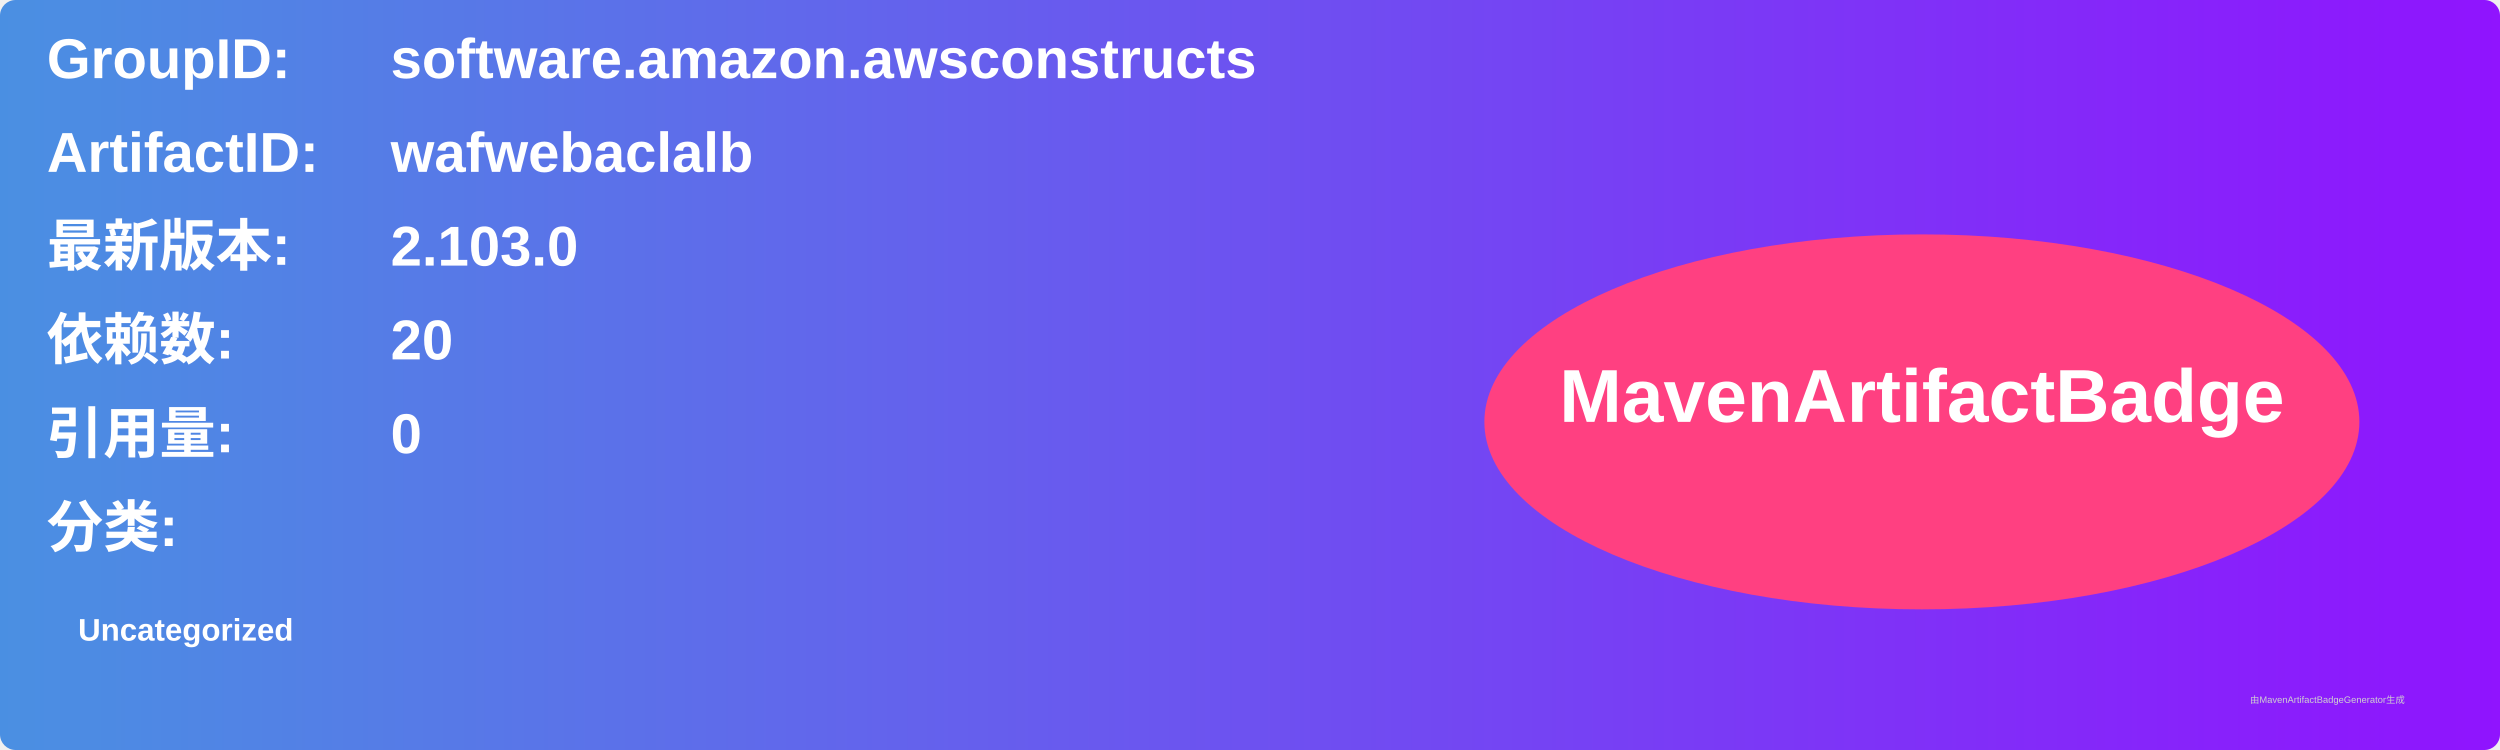
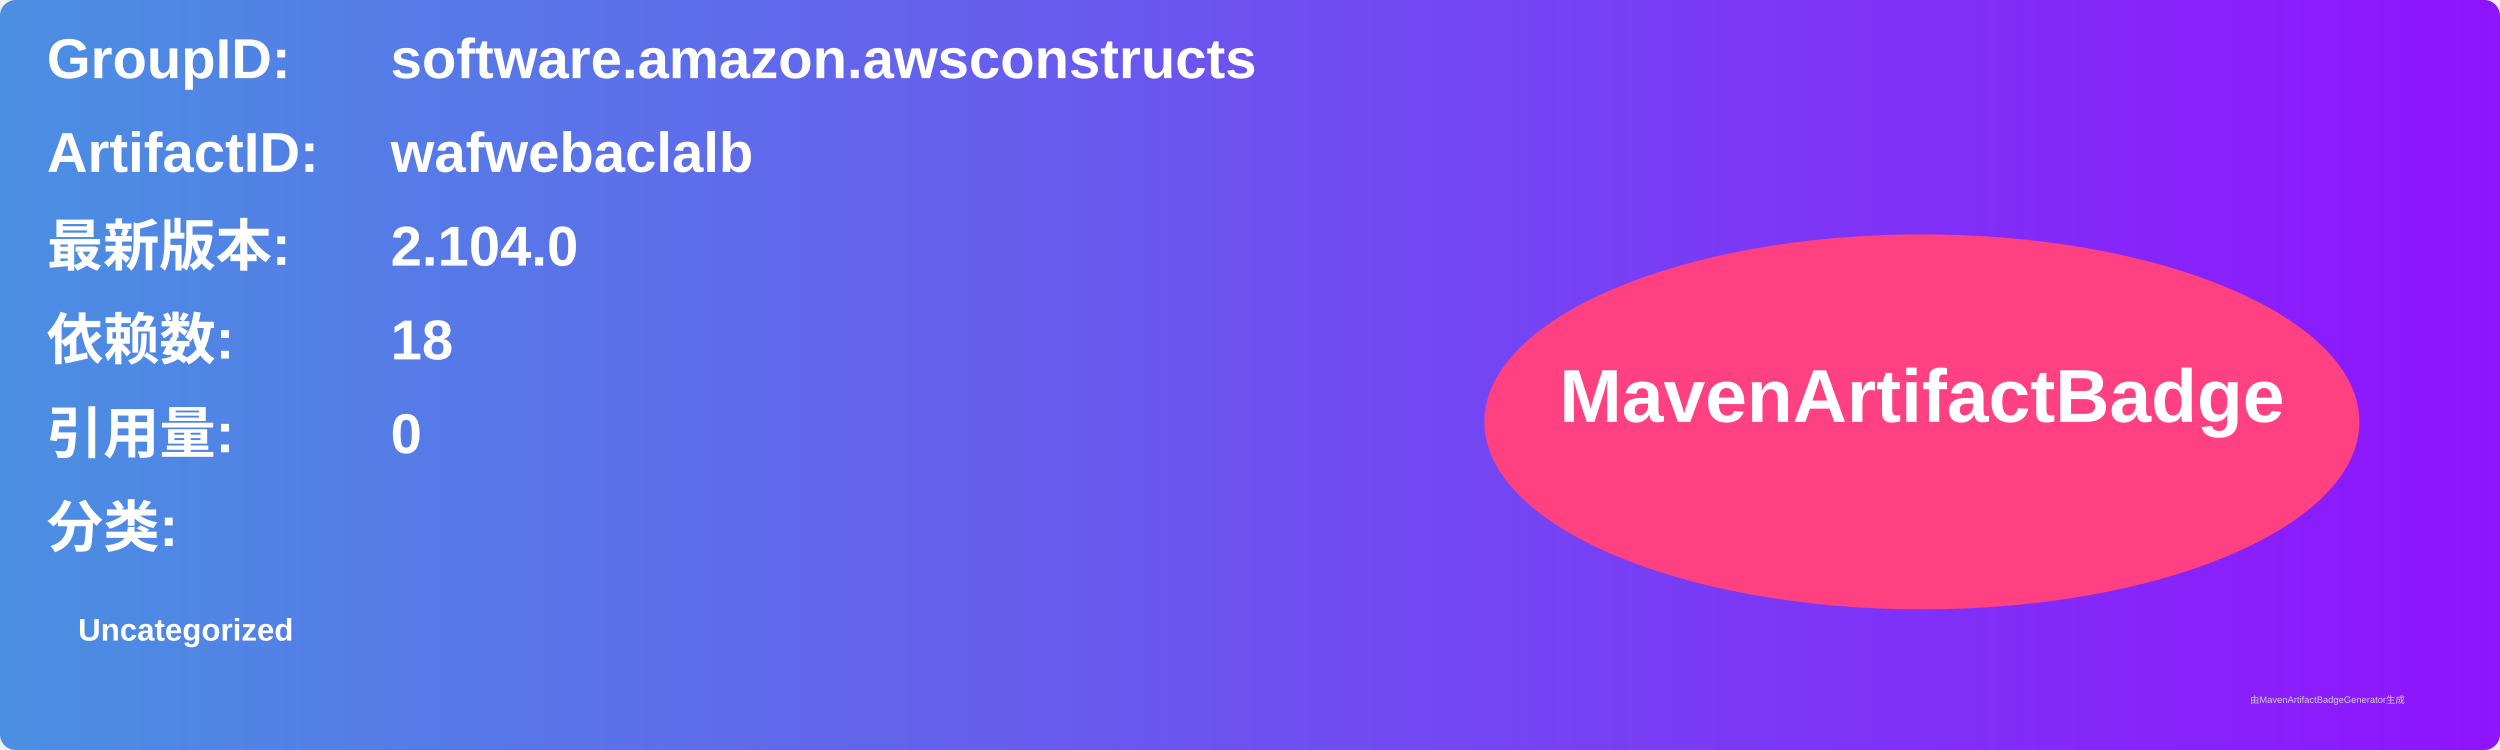
<svg xmlns="http://www.w3.org/2000/svg" width="800" height="240" viewBox="0 0 800 240">
  <linearGradient id="grad" x1="0%" y1="0%" x2="100%" y2="0%">
    <stop offset="0%" stop-color="#4a90e2" />
    <stop offset="100%" stop-color="#9013fe" />
  </linearGradient>
  <rect width="100%" height="100%" rx="5" ry="5" fill="url(#grad)" />
  <g transform="translate(15, 15)">
    <text x="0" y="10" font-family="Arial" font-size="18" fill="white" font-weight="bold" width="260">GroupID:</text>
    <text x="110" y="10" font-family="Arial" font-size="18" fill="white" font-weight="bold" width="460">software.amazon.awsconstructs</text>
    <text x="0" y="40" font-family="Arial" font-size="18" fill="white" font-weight="bold" width="260">ArtifactID:</text>
    <text x="110" y="40" font-family="Arial" font-size="18" fill="white" font-weight="bold" width="460">wafwebaclalb</text>
    <text x="0" y="70" font-family="Arial" font-size="18" fill="white" font-weight="bold">最新版本:</text>
    <text x="110" y="70" font-family="Arial" font-size="18" fill="white" font-weight="bold">
-       <tspan font-weight="bold">2.103.0</tspan>
+       <tspan font-weight="bold">2.104.0</tspan>
    </text>
    <text x="0" y="100" font-family="Arial" font-size="18" fill="white" font-weight="bold">依赖数: </text>
    <text x="110" y="100" font-family="Arial" font-size="18" fill="white">
-       <tspan font-weight="bold">20</tspan>
+       <tspan font-weight="bold">18</tspan>
    </text>
    <text x="0" y="130" font-family="Arial" font-size="18" fill="white" font-weight="bold">引用量: </text>
    <text x="110" y="130" font-family="Arial" font-size="18" fill="white">
      <tspan font-weight="bold">0</tspan>
    </text>
    <text x="0" y="160" font-family="Arial" font-size="18" fill="white" font-weight="bold">分类:</text>
    <text x="10" y="190" font-family="Arial" font-size="10" fill="white">
      <tspan font-weight="bold">Uncategorized</tspan>
    </text>
    <ellipse cx="600" cy="120" rx="140" ry="60" fill="#ff4081" />
    <text x="600" y="120" text-anchor="middle" font-family="Arial" font-size="24" fill="white" font-weight="bold">MavenArtifactBadge</text>
  </g>
  <text x="720" y="225" font-family="Arial" font-size="3" fill="#d0d0d0">由MavenArtifactBadgeGenerator生成</text>
</svg>
